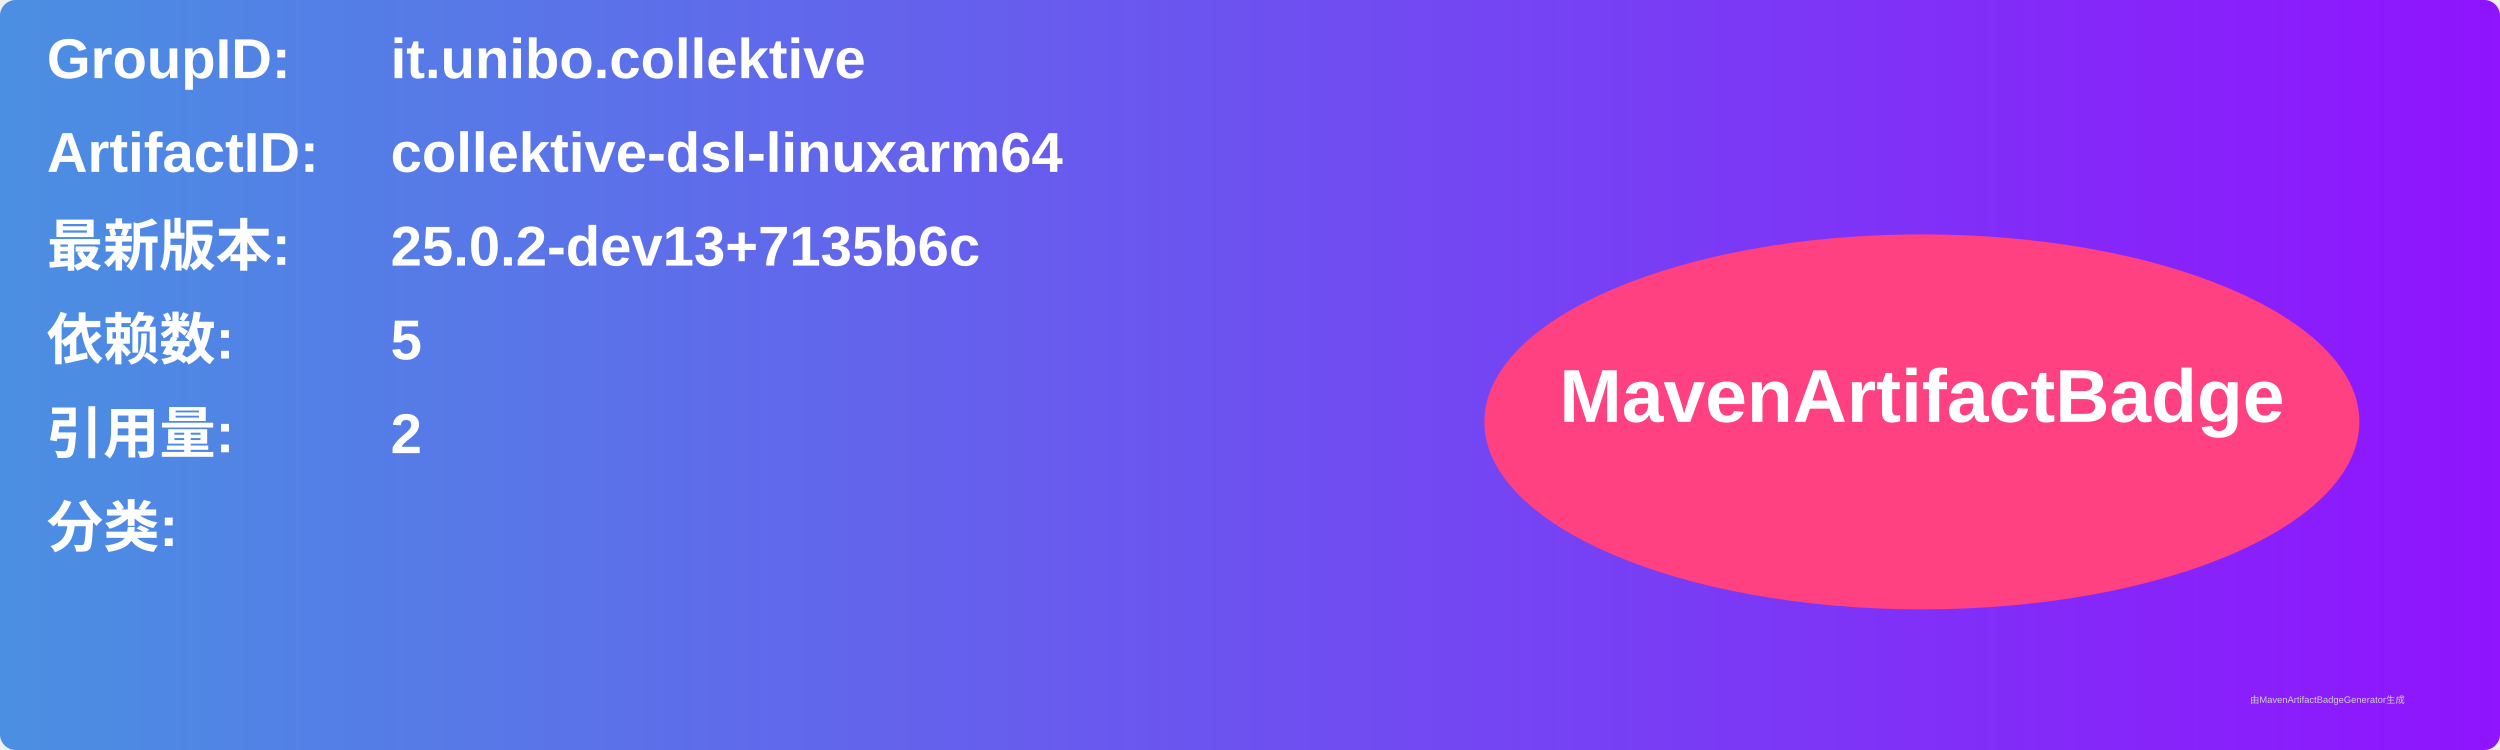
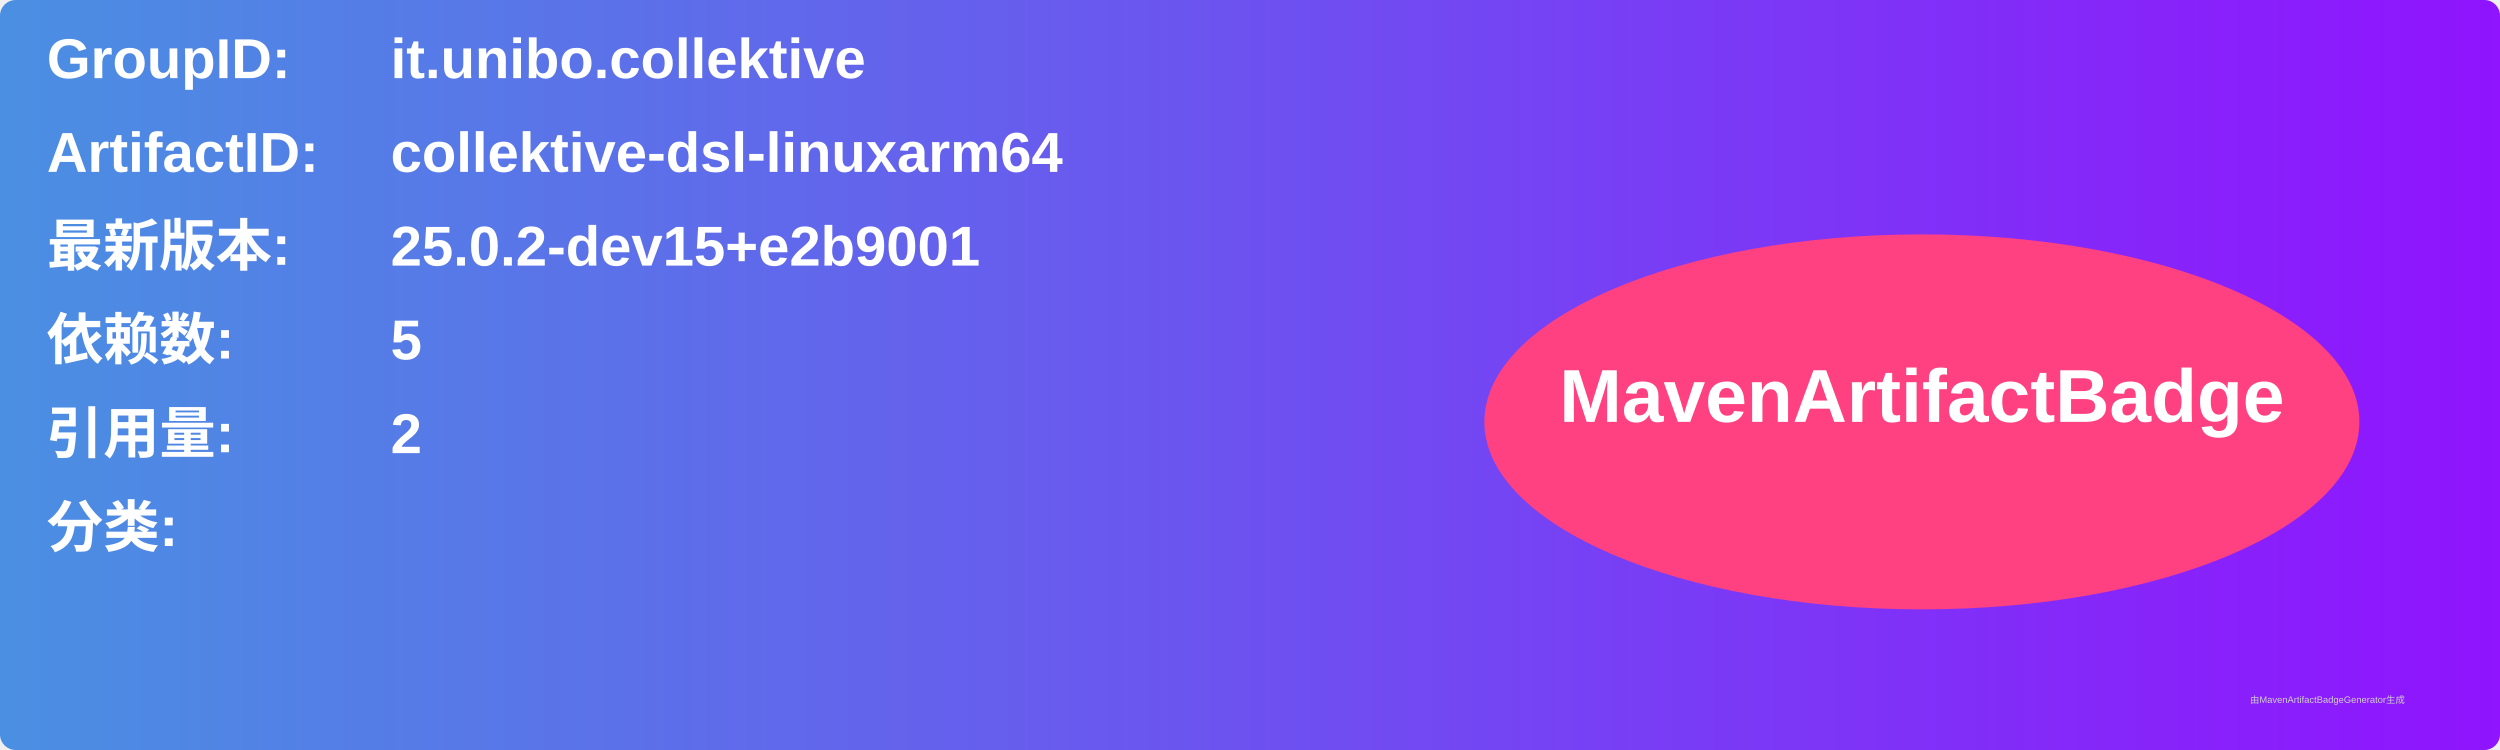
<svg xmlns="http://www.w3.org/2000/svg" width="800" height="240" viewBox="0 0 800 240">
  <linearGradient id="grad" x1="0%" y1="0%" x2="100%" y2="0%">
    <stop offset="0%" stop-color="#4a90e2" />
    <stop offset="100%" stop-color="#9013fe" />
  </linearGradient>
  <rect width="100%" height="100%" rx="5" ry="5" fill="url(#grad)" />
  <g transform="translate(15, 15)">
    <text x="0" y="10" font-family="Arial" font-size="18" fill="white" font-weight="bold" width="260">GroupID:</text>
    <text x="110" y="10" font-family="Arial" font-size="18" fill="white" font-weight="bold" width="460">it.unibo.collektive</text>
    <text x="0" y="40" font-family="Arial" font-size="18" fill="white" font-weight="bold" width="260">ArtifactID:</text>
    <text x="110" y="40" font-family="Arial" font-size="18" fill="white" font-weight="bold" width="460">collektive-dsl-linuxarm64</text>
    <text x="0" y="70" font-family="Arial" font-size="18" fill="white" font-weight="bold">最新版本:</text>
    <text x="110" y="70" font-family="Arial" font-size="18" fill="white" font-weight="bold">
-       <tspan font-weight="bold">25.0.2-dev13+7135b6c</tspan>
+       <tspan font-weight="bold">25.0.2-dev15+e2b9001</tspan>
    </text>
    <text x="0" y="100" font-family="Arial" font-size="18" fill="white" font-weight="bold">依赖数: </text>
    <text x="110" y="100" font-family="Arial" font-size="18" fill="white">
      <tspan font-weight="bold">5</tspan>
    </text>
    <text x="0" y="130" font-family="Arial" font-size="18" fill="white" font-weight="bold">引用量: </text>
    <text x="110" y="130" font-family="Arial" font-size="18" fill="white">
      <tspan font-weight="bold">2</tspan>
    </text>
    <text x="0" y="160" font-family="Arial" font-size="18" fill="white" font-weight="bold">分类:</text>
    <text x="10" y="190" font-family="Arial" font-size="10" fill="white">
      <tspan font-weight="bold" />
    </text>
    <ellipse cx="600" cy="120" rx="140" ry="60" fill="#ff4081" />
    <text x="600" y="120" text-anchor="middle" font-family="Arial" font-size="24" fill="white" font-weight="bold">MavenArtifactBadge</text>
  </g>
  <text x="720" y="225" font-family="Arial" font-size="3" fill="#d0d0d0">由MavenArtifactBadgeGenerator生成</text>
</svg>
